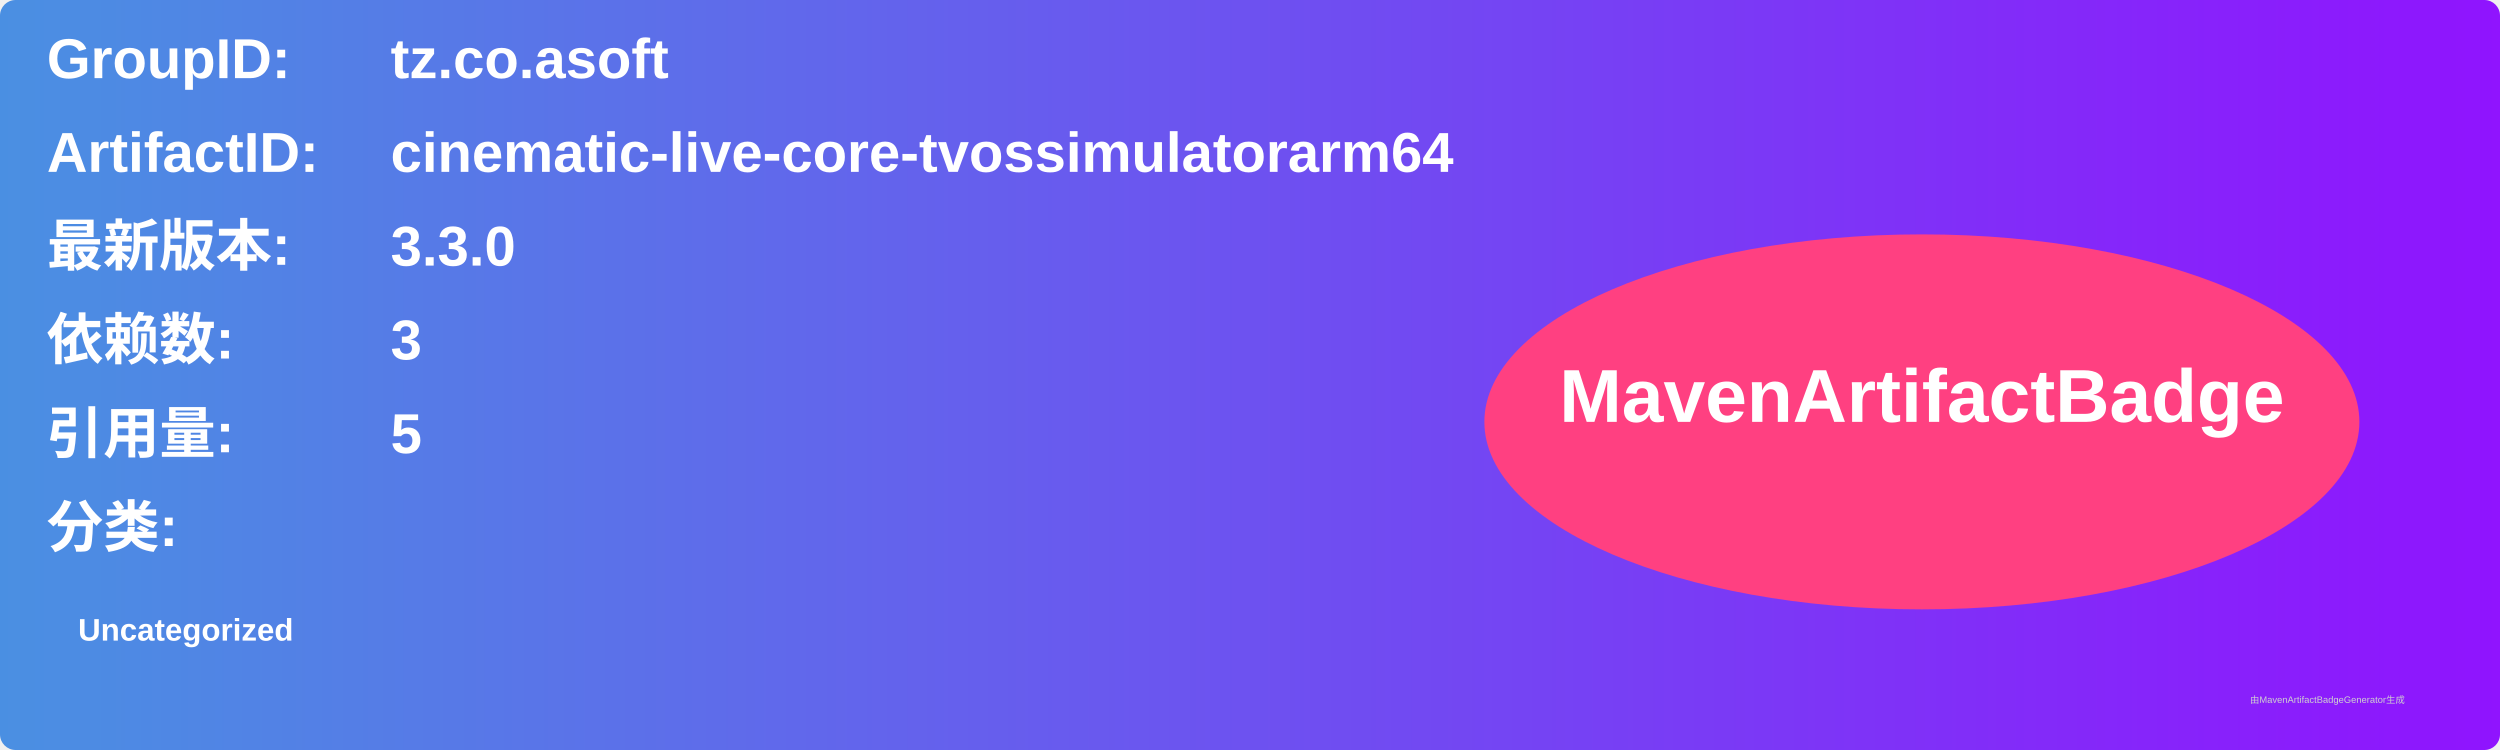
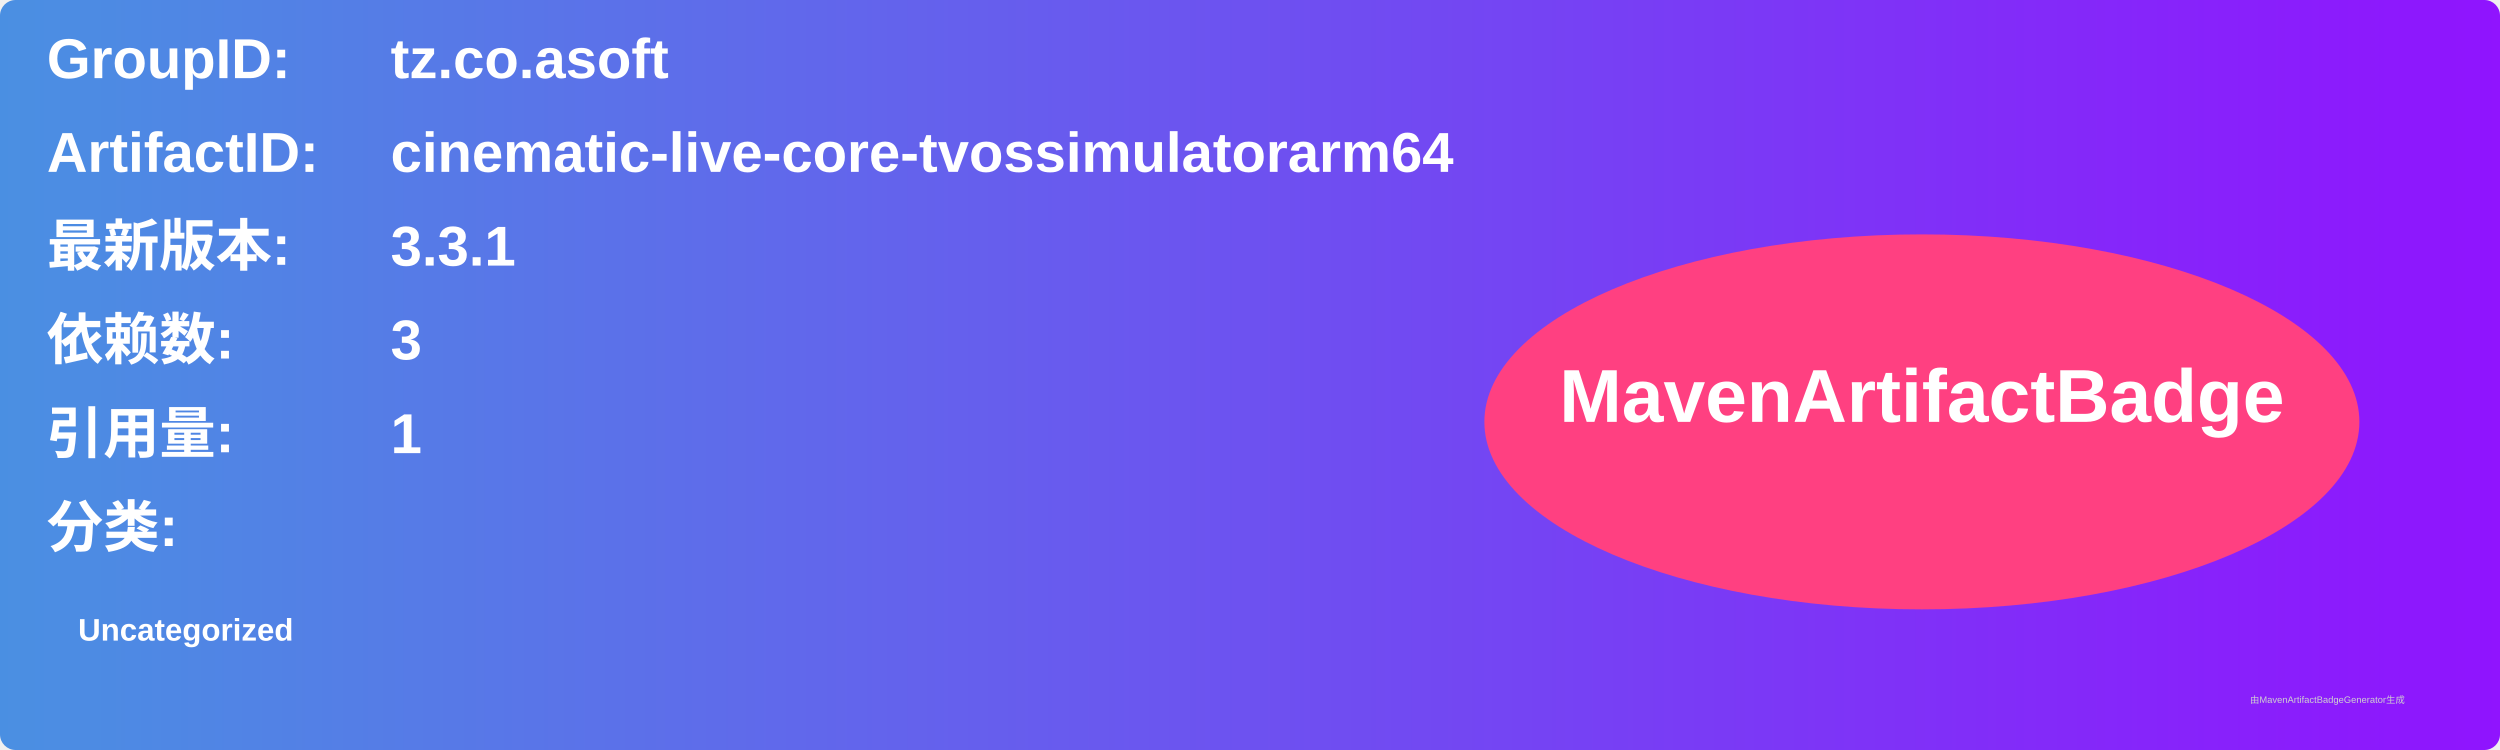
<svg xmlns="http://www.w3.org/2000/svg" width="800" height="240" viewBox="0 0 800 240">
  <linearGradient id="grad" x1="0%" y1="0%" x2="100%" y2="0%">
    <stop offset="0%" stop-color="#4a90e2" />
    <stop offset="100%" stop-color="#9013fe" />
  </linearGradient>
  <rect width="100%" height="100%" rx="5" ry="5" fill="url(#grad)" />
  <g transform="translate(15, 15)">
    <text x="0" y="10" font-family="Arial" font-size="18" fill="white" font-weight="bold" width="260">GroupID:</text>
    <text x="110" y="10" font-family="Arial" font-size="18" fill="white" font-weight="bold" width="460">tz.co.asoft</text>
    <text x="0" y="40" font-family="Arial" font-size="18" fill="white" font-weight="bold" width="260">ArtifactID:</text>
    <text x="110" y="40" font-family="Arial" font-size="18" fill="white" font-weight="bold" width="460">cinematic-live-core-tvossimulatorarm64</text>
    <text x="0" y="70" font-family="Arial" font-size="18" fill="white" font-weight="bold">最新版本:</text>
    <text x="110" y="70" font-family="Arial" font-size="18" fill="white" font-weight="bold">
-       <tspan font-weight="bold">3.3.0</tspan>
+       <tspan font-weight="bold">3.3.1</tspan>
    </text>
    <text x="0" y="100" font-family="Arial" font-size="18" fill="white" font-weight="bold">依赖数: </text>
    <text x="110" y="100" font-family="Arial" font-size="18" fill="white">
      <tspan font-weight="bold">3</tspan>
    </text>
    <text x="0" y="130" font-family="Arial" font-size="18" fill="white" font-weight="bold">引用量: </text>
    <text x="110" y="130" font-family="Arial" font-size="18" fill="white">
-       <tspan font-weight="bold">5</tspan>
+       <tspan font-weight="bold">1</tspan>
    </text>
    <text x="0" y="160" font-family="Arial" font-size="18" fill="white" font-weight="bold">分类:</text>
    <text x="10" y="190" font-family="Arial" font-size="10" fill="white">
      <tspan font-weight="bold">Uncategorized</tspan>
    </text>
    <ellipse cx="600" cy="120" rx="140" ry="60" fill="#ff4081" />
    <text x="600" y="120" text-anchor="middle" font-family="Arial" font-size="24" fill="white" font-weight="bold">MavenArtifactBadge</text>
  </g>
  <text x="720" y="225" font-family="Arial" font-size="3" fill="#d0d0d0">由MavenArtifactBadgeGenerator生成</text>
</svg>
